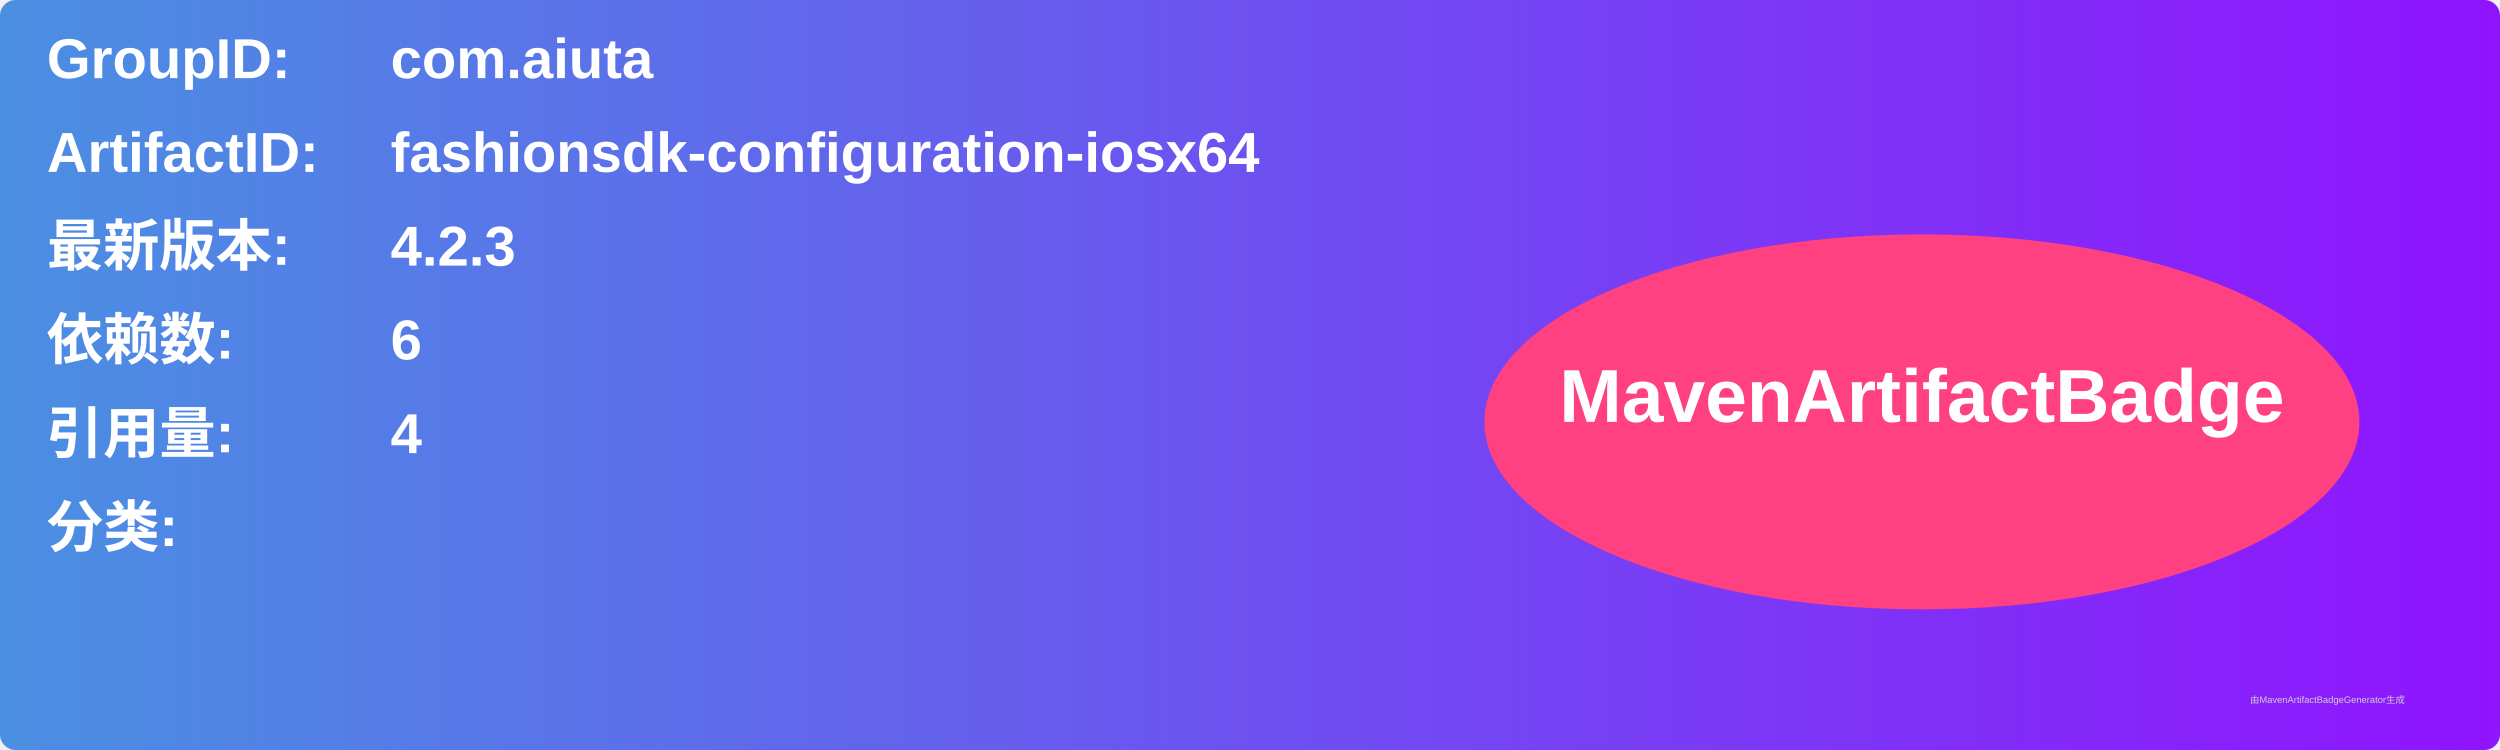
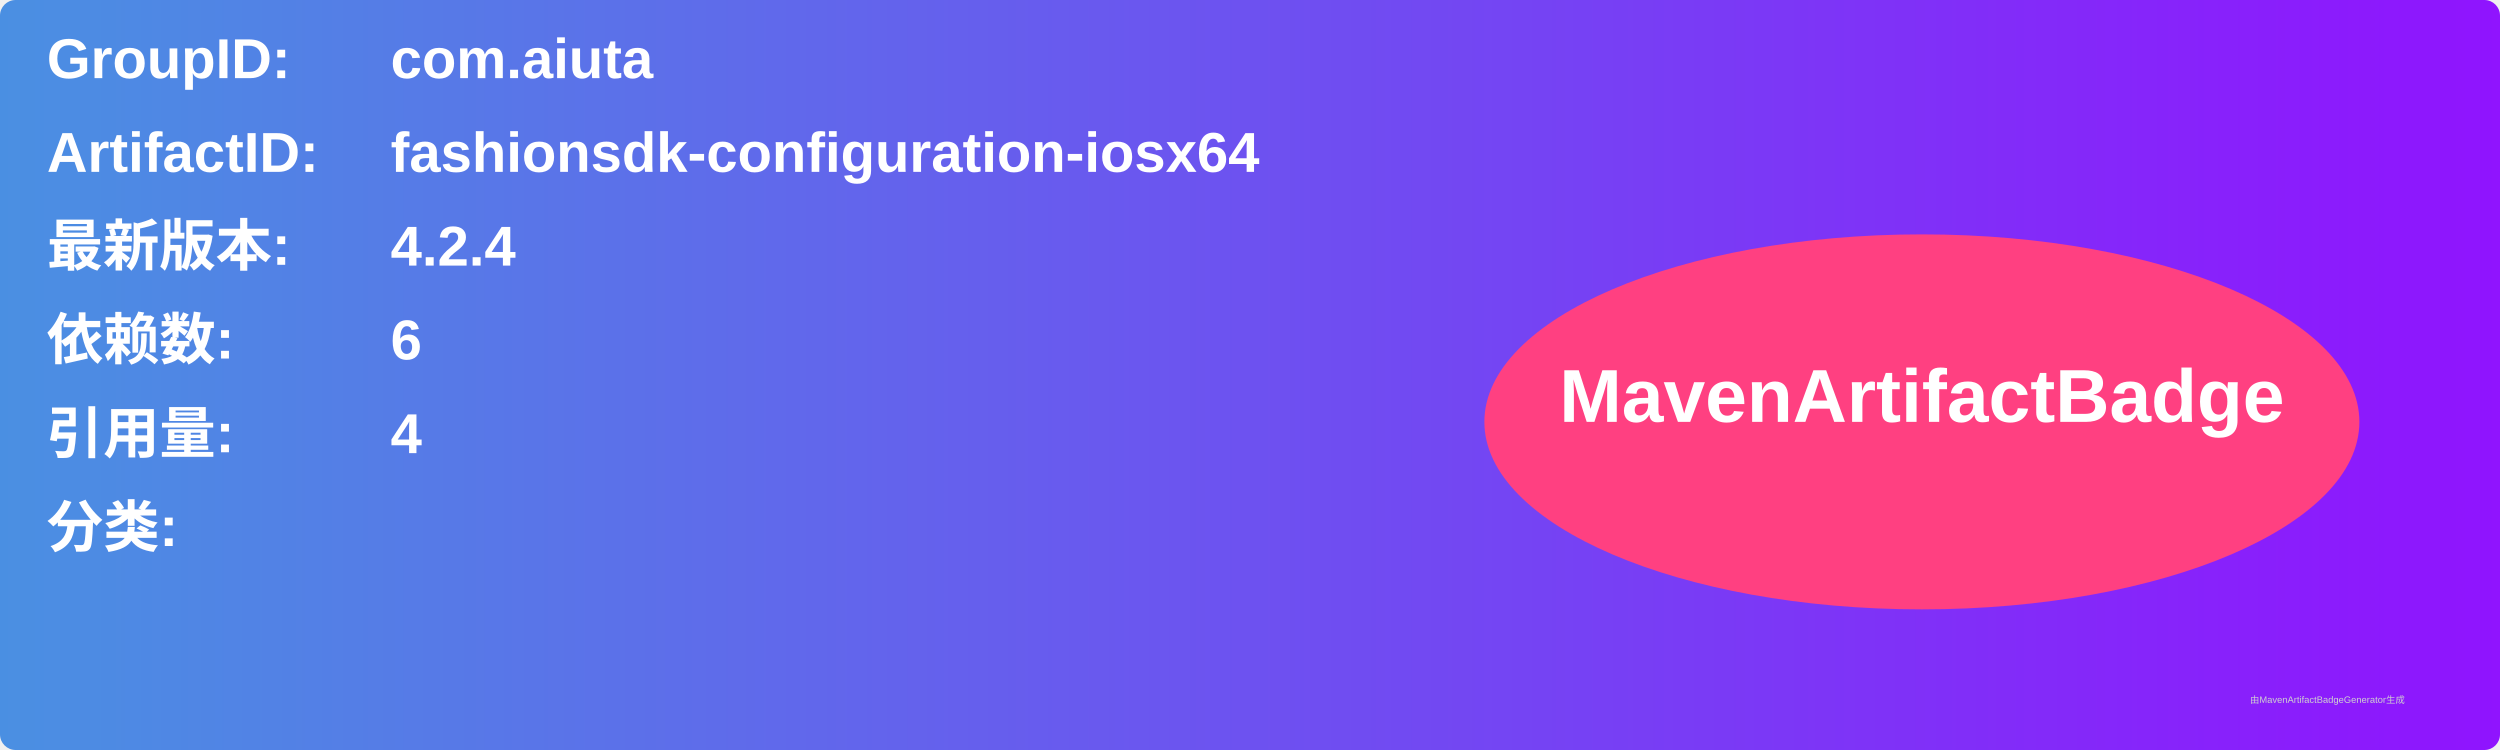
<svg xmlns="http://www.w3.org/2000/svg" width="800" height="240" viewBox="0 0 800 240">
  <linearGradient id="grad" x1="0%" y1="0%" x2="100%" y2="0%">
    <stop offset="0%" stop-color="#4a90e2" />
    <stop offset="100%" stop-color="#9013fe" />
  </linearGradient>
  <rect width="100%" height="100%" rx="5" ry="5" fill="url(#grad)" />
  <g transform="translate(15, 15)">
    <text x="0" y="10" font-family="Arial" font-size="18" fill="white" font-weight="bold" width="260">GroupID:</text>
    <text x="110" y="10" font-family="Arial" font-size="18" fill="white" font-weight="bold" width="460">com.aiuta</text>
    <text x="0" y="40" font-family="Arial" font-size="18" fill="white" font-weight="bold" width="260">ArtifactID:</text>
    <text x="110" y="40" font-family="Arial" font-size="18" fill="white" font-weight="bold" width="460">fashionsdk-configuration-iosx64</text>
    <text x="0" y="70" font-family="Arial" font-size="18" fill="white" font-weight="bold">最新版本:</text>
    <text x="110" y="70" font-family="Arial" font-size="18" fill="white" font-weight="bold">
-       <tspan font-weight="bold">4.2.3</tspan>
+       <tspan font-weight="bold">4.2.4</tspan>
    </text>
    <text x="0" y="100" font-family="Arial" font-size="18" fill="white" font-weight="bold">依赖数: </text>
    <text x="110" y="100" font-family="Arial" font-size="18" fill="white">
      <tspan font-weight="bold">6</tspan>
    </text>
    <text x="0" y="130" font-family="Arial" font-size="18" fill="white" font-weight="bold">引用量: </text>
    <text x="110" y="130" font-family="Arial" font-size="18" fill="white">
      <tspan font-weight="bold">4</tspan>
    </text>
    <text x="0" y="160" font-family="Arial" font-size="18" fill="white" font-weight="bold">分类:</text>
    <text x="10" y="190" font-family="Arial" font-size="10" fill="white">
      <tspan font-weight="bold" />
    </text>
    <ellipse cx="600" cy="120" rx="140" ry="60" fill="#ff4081" />
    <text x="600" y="120" text-anchor="middle" font-family="Arial" font-size="24" fill="white" font-weight="bold">MavenArtifactBadge</text>
  </g>
  <text x="720" y="225" font-family="Arial" font-size="3" fill="#d0d0d0">由MavenArtifactBadgeGenerator生成</text>
</svg>
